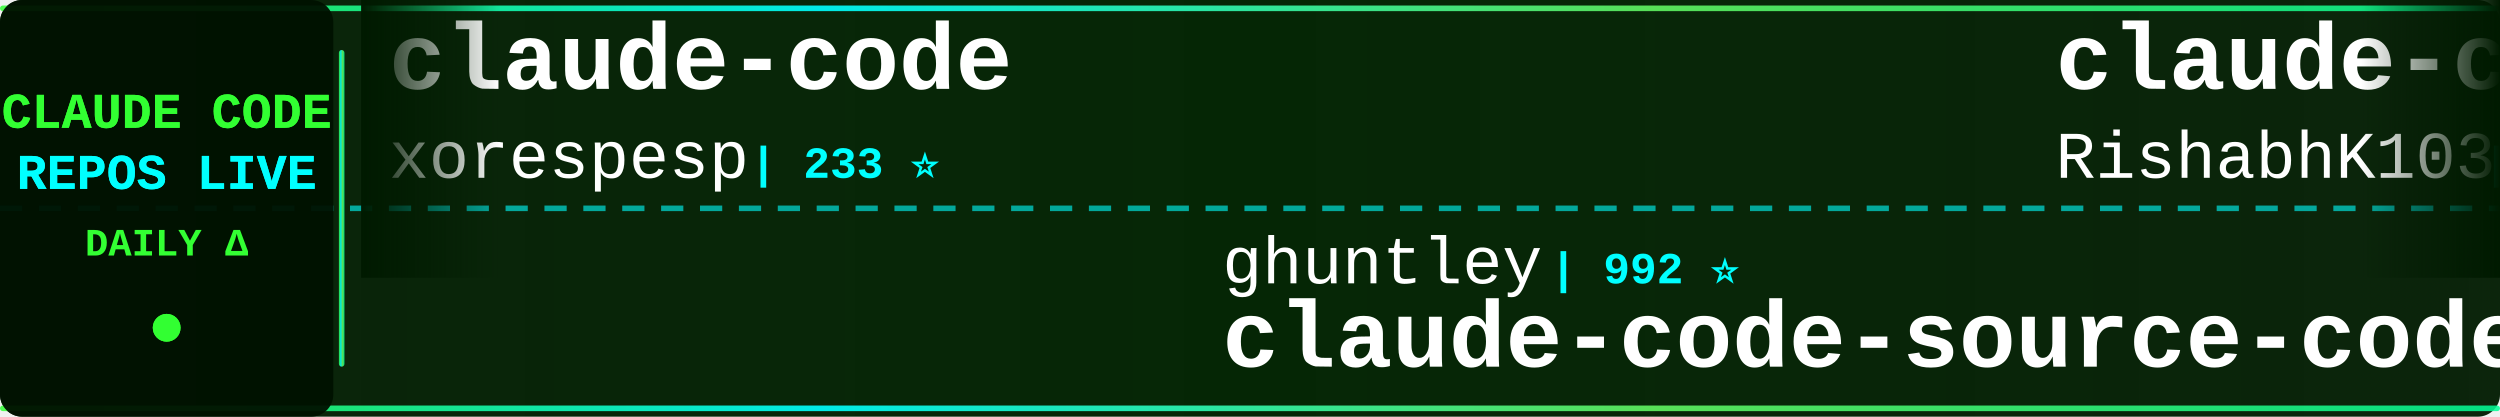
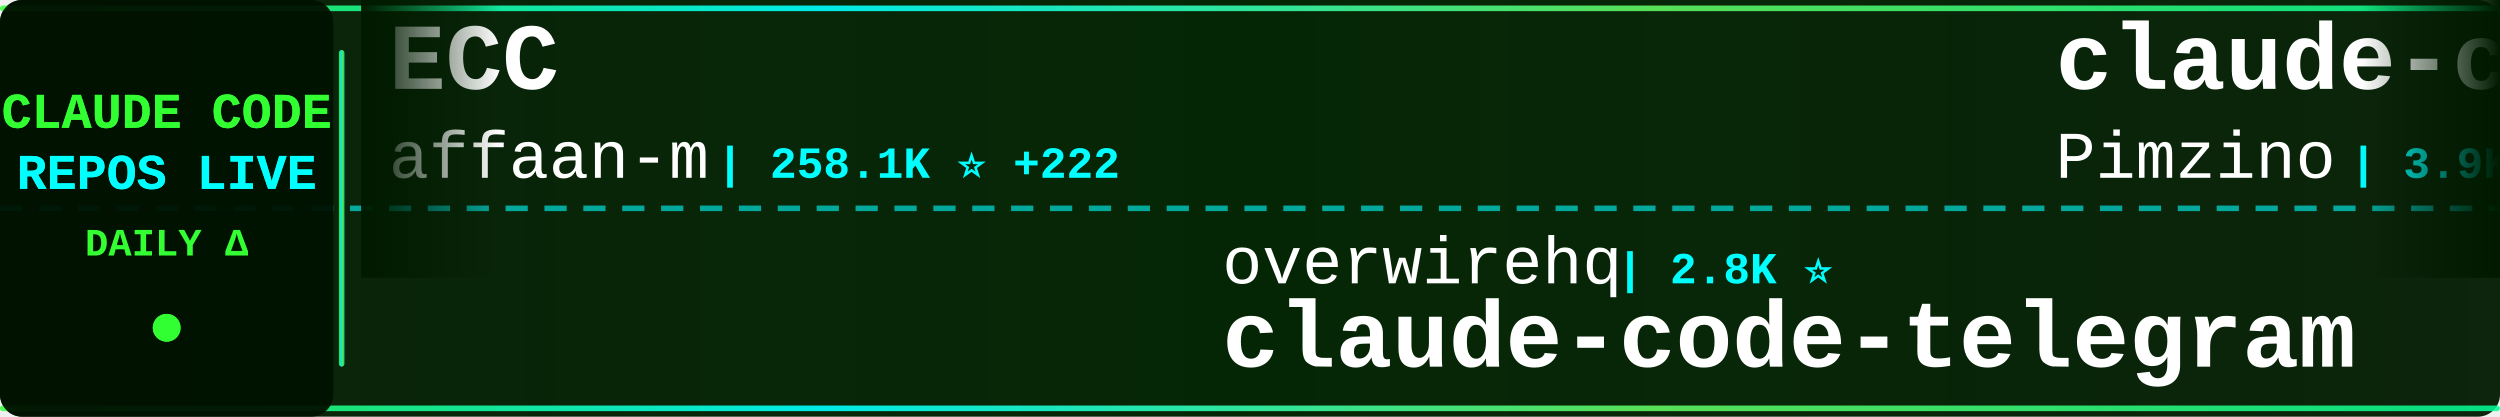
<svg xmlns="http://www.w3.org/2000/svg" width="900" height="150">
  <defs>
    <linearGradient id="tickerBg" x1="0%" y1="0%" x2="100%" y2="0%">
      <stop offset="0%" style="stop-color:#001a00;stop-opacity:0.95" />
      <stop offset="50%" style="stop-color:#002200;stop-opacity:0.98" />
      <stop offset="100%" style="stop-color:#001a00;stop-opacity:0.95" />
    </linearGradient>
    <linearGradient id="borderGrad" x1="0%" y1="0%" x2="100%" y2="0%">
      <stop offset="0%" style="stop-color:#33ff33;stop-opacity:0.85">
        <animate attributeName="stop-opacity" values="0.85;1;0.85" dur="2s" repeatCount="indefinite" />
      </stop>
      <stop offset="33%" style="stop-color:#00ffff;stop-opacity:0.9">
        <animate attributeName="stop-opacity" values="0.9;1;0.9" dur="2.2s" repeatCount="indefinite" />
      </stop>
      <stop offset="66%" style="stop-color:#66ff66;stop-opacity:0.85">
        <animate attributeName="stop-opacity" values="0.85;1;0.85" dur="1.8s" repeatCount="indefinite" />
      </stop>
      <stop offset="100%" style="stop-color:#00ff99;stop-opacity:0.85">
        <animate attributeName="stop-opacity" values="0.85;1;0.85" dur="2s" repeatCount="indefinite" />
      </stop>
    </linearGradient>
    <filter id="textGlow">
      <feGaussianBlur stdDeviation="0.1" result="coloredBlur" />
      <feMerge>
        <feMergeNode in="coloredBlur" />
        <feMergeNode in="SourceGraphic" />
      </feMerge>
    </filter>
    <filter id="metricGlow">
      <feGaussianBlur stdDeviation="0.2" result="coloredBlur" />
      <feMerge>
        <feMergeNode in="coloredBlur" />
        <feMergeNode in="SourceGraphic" />
      </feMerge>
    </filter>
    <linearGradient id="leftFade" x1="0%" y1="0%" x2="100%" y2="0%">
      <stop offset="0%" style="stop-color:#001a00;stop-opacity:1" />
      <stop offset="100%" style="stop-color:#001a00;stop-opacity:0" />
    </linearGradient>
    <linearGradient id="rightFade" x1="0%" y1="0%" x2="100%" y2="0%">
      <stop offset="0%" style="stop-color:#001a00;stop-opacity:0" />
      <stop offset="100%" style="stop-color:#001a00;stop-opacity:1" />
    </linearGradient>
  </defs>
  <rect width="900" height="150" fill="url(#tickerBg)" rx="8" />
  <rect x="0" y="2" width="900" height="2" fill="url(#borderGrad)" rx="1" />
  <rect x="0" y="146" width="900" height="2" fill="url(#borderGrad)" rx="1" />
  <line x1="0" y1="75" x2="900" y2="75" stroke="#00ffff" stroke-width="2" stroke-dasharray="8 6" opacity="0.6" />
  <rect x="0" y="0" width="120" height="150" fill="#001100" opacity="0.95" rx="8" />
  <text x="60" y="46" font-family="'Courier New', monospace" font-size="18" font-weight="bold" fill="#33ff33" text-anchor="middle" filter="url(#textGlow)">
    CLAUDE CODE
  </text>
  <text x="60" y="68" font-family="'Courier New', monospace" font-size="18" font-weight="bold" fill="#00ffff" text-anchor="middle" filter="url(#textGlow)">
    REPOS LIVE
  </text>
  <text x="60" y="92" font-family="'Courier New', monospace" font-size="14" font-weight="bold" fill="#33ff33" text-anchor="middle">
    DAILY Δ
  </text>
  <circle cx="60" cy="118" r="5" fill="#33ff33" filter="url(#metricGlow)">
    <animate attributeName="r" values="4;6;4" dur="1.5s" repeatCount="indefinite" />
    <animate attributeName="opacity" values="0.6;1;0.6" dur="1.5s" repeatCount="indefinite" />
  </circle>
  <rect x="122" y="18" width="2" height="114" fill="url(#borderGrad)" rx="1" />
  <clipPath id="tickerClip">
    <rect x="130" y="0" width="770" height="150" />
  </clipPath>
  <g clip-path="url(#tickerClip)">
    <g id="tickerItems">
      <animateTransform attributeName="transform" attributeType="XML" type="translate" from="0 0" to="-3000 0" dur="54s" repeatCount="indefinite" />
      <g transform="translate(0, 0)">
-         <text x="140" y="32" font-family="'Courier New', monospace" font-size="34" font-weight="bold" fill="#ffffff">claude-code</text>
-         <text x="140" y="64" font-family="'Courier New', monospace" font-size="24" font-weight="normal" fill="#ffffff" opacity="1.0">xorespesp</text>
-         <text x="270" y="64" font-family="'Courier New', monospace" font-size="16" font-weight="bold" fill="#00ffff"> | 233 ⭐</text>
+         <text x="140" y="32" font-family="'Courier New', monospace" font-size="34" font-weight="bold" fill="#ffffff">ECC</text>
+         <text x="140" y="64" font-family="'Courier New', monospace" font-size="24" font-weight="normal" fill="#ffffff" opacity="1.0">affaan-m</text>
+         <text x="258" y="64" font-family="'Courier New', monospace" font-size="16" font-weight="bold" fill="#00ffff"> | 258.1K ⭐ +222</text>
      </g>
      <g transform="translate(300, 0)">
-         <text x="140" y="102" font-family="'Courier New', monospace" font-size="24" font-weight="normal" fill="#ffffff" opacity="1.0">ghuntley</text>
-         <text x="258" y="102" font-family="'Courier New', monospace" font-size="16" font-weight="bold" fill="#00ffff"> | 992 ⭐</text>
-         <text x="140" y="132" font-family="'Courier New', monospace" font-size="34" font-weight="bold" fill="#ffffff">claude-code-source-code-...</text>
+         <text x="140" y="102" font-family="'Courier New', monospace" font-size="24" font-weight="normal" fill="#ffffff" opacity="1.0">overwirehq</text>
+         <text x="282" y="102" font-family="'Courier New', monospace" font-size="16" font-weight="bold" fill="#00ffff"> | 2.8K ⭐</text>
+         <text x="140" y="132" font-family="'Courier New', monospace" font-size="34" font-weight="bold" fill="#ffffff">claude-code-telegram</text>
      </g>
      <g transform="translate(600, 0)">
+         <text x="140" y="32" font-family="'Courier New', monospace" font-size="34" font-weight="bold" fill="#ffffff">claude-code-spec-workflo...</text>
+         <text x="140" y="64" font-family="'Courier New', monospace" font-size="24" font-weight="normal" fill="#ffffff" opacity="1.0">Pimzino</text>
+         <text x="246" y="64" font-family="'Courier New', monospace" font-size="16" font-weight="bold" fill="#00ffff"> | 3.9K ⭐</text>
+       </g>
+       <g transform="translate(900, 0)">
+         <text x="140" y="102" font-family="'Courier New', monospace" font-size="24" font-weight="normal" fill="#ffffff" opacity="1.0">claude-code-best</text>
+         <text x="354" y="102" font-family="'Courier New', monospace" font-size="16" font-weight="bold" fill="#00ffff"> | 22.5K ⭐ +5</text>
+         <text x="140" y="132" font-family="'Courier New', monospace" font-size="34" font-weight="bold" fill="#ffffff">claude-code</text>
+       </g>
+       <g transform="translate(1200, 0)">
        <text x="140" y="32" font-family="'Courier New', monospace" font-size="34" font-weight="bold" fill="#ffffff">claude-code</text>
        <text x="140" y="64" font-family="'Courier New', monospace" font-size="24" font-weight="normal" fill="#ffffff" opacity="1.0">RishabhK103</text>
        <text x="294" y="64" font-family="'Courier New', monospace" font-size="16" font-weight="bold" fill="#00ffff"> | 105 ⭐</text>
      </g>
-       <g transform="translate(900, 0)">
-         <text x="140" y="102" font-family="'Courier New', monospace" font-size="24" font-weight="normal" fill="#ffffff" opacity="1.0">Windy3f3f3f3f</text>
-         <text x="318" y="102" font-family="'Courier New', monospace" font-size="16" font-weight="bold" fill="#00ffff"> | 2.7K ⭐</text>
-         <text x="140" y="132" font-family="'Courier New', monospace" font-size="34" font-weight="bold" fill="#ffffff">claude-code-from-scratch</text>
+       <g transform="translate(1500, 0)">
+         <text x="140" y="102" font-family="'Courier New', monospace" font-size="24" font-weight="normal" fill="#ffffff" opacity="1.0">guanshan</text>
+         <text x="258" y="102" font-family="'Courier New', monospace" font-size="16" font-weight="bold" fill="#00ffff"> | 61 ⭐</text>
+         <text x="140" y="132" font-family="'Courier New', monospace" font-size="34" font-weight="bold" fill="#ffffff">ClaudeCode</text>
      </g>
-       <g transform="translate(1200, 0)">
-         <text x="140" y="32" font-family="'Courier New', monospace" font-size="34" font-weight="bold" fill="#ffffff">awesome-claude-code-suba...</text>
-         <text x="140" y="64" font-family="'Courier New', monospace" font-size="24" font-weight="normal" fill="#ffffff" opacity="1.0">VoltAgent</text>
-         <text x="270" y="64" font-family="'Courier New', monospace" font-size="16" font-weight="bold" fill="#00ffff"> | 25.0K ⭐ +7</text>
+       <g transform="translate(1800, 0)">
+         <text x="140" y="32" font-family="'Courier New', monospace" font-size="34" font-weight="bold" fill="#ffffff">claude-code-tudou</text>
+         <text x="140" y="64" font-family="'Courier New', monospace" font-size="24" font-weight="normal" fill="#ffffff" opacity="1.0">AICoderTudou</text>
+         <text x="306" y="64" font-family="'Courier New', monospace" font-size="16" font-weight="bold" fill="#00ffff"> | 494 ⭐</text>
      </g>
-       <g transform="translate(1500, 0)">
-         <text x="140" y="102" font-family="'Courier New', monospace" font-size="24" font-weight="normal" fill="#ffffff" opacity="1.0">codeaashu</text>
-         <text x="270" y="102" font-family="'Courier New', monospace" font-size="16" font-weight="bold" fill="#00ffff"> | 3.3K ⭐ +4</text>
+       <g transform="translate(2100, 0)">
+         <text x="140" y="102" font-family="'Courier New', monospace" font-size="24" font-weight="normal" fill="#ffffff" opacity="1.0">huangserva</text>
+         <text x="282" y="102" font-family="'Courier New', monospace" font-size="16" font-weight="bold" fill="#00ffff"> | 628 ⭐</text>
+         <text x="140" y="132" font-family="'Courier New', monospace" font-size="34" font-weight="bold" fill="#ffffff">claude-code-cli</text>
+       </g>
+       <g transform="translate(2400, 0)">
+         <text x="140" y="32" font-family="'Courier New', monospace" font-size="34" font-weight="bold" fill="#ffffff">free-claude-code</text>
+         <text x="140" y="64" font-family="'Courier New', monospace" font-size="24" font-weight="normal" fill="#ffffff" opacity="1.0">Alishahryar1</text>
+         <text x="306" y="64" font-family="'Courier New', monospace" font-size="16" font-weight="bold" fill="#00ffff"> | 54.9K ⭐ +48</text>
+       </g>
+       <g transform="translate(2700, 0)">
+         <text x="140" y="102" font-family="'Courier New', monospace" font-size="24" font-weight="normal" fill="#ffffff" opacity="1.0">VineeTagarwaL-code</text>
+         <text x="378" y="102" font-family="'Courier New', monospace" font-size="16" font-weight="bold" fill="#00ffff"> | 274 ⭐</text>
        <text x="140" y="132" font-family="'Courier New', monospace" font-size="34" font-weight="bold" fill="#ffffff">claude-code</text>
      </g>
-       <g transform="translate(1800, 0)">
+       <g transform="translate(3000, 0)">
        <text x="140" y="32" font-family="'Courier New', monospace" font-size="34" font-weight="bold" fill="#ffffff">ECC</text>
        <text x="140" y="64" font-family="'Courier New', monospace" font-size="24" font-weight="normal" fill="#ffffff" opacity="1.0">affaan-m</text>
-         <text x="258" y="64" font-family="'Courier New', monospace" font-size="16" font-weight="bold" fill="#00ffff"> | 257.8K ⭐ +171</text>
-       </g>
-       <g transform="translate(2100, 0)">
-         <text x="140" y="102" font-family="'Courier New', monospace" font-size="24" font-weight="normal" fill="#ffffff" opacity="1.0">oboard</text>
-         <text x="234" y="102" font-family="'Courier New', monospace" font-size="16" font-weight="bold" fill="#00ffff"> | 3.3K ⭐</text>
-         <text x="140" y="132" font-family="'Courier New', monospace" font-size="34" font-weight="bold" fill="#ffffff">claude-code-rev</text>
-       </g>
-       <g transform="translate(2400, 0)">
-         <text x="140" y="32" font-family="'Courier New', monospace" font-size="34" font-weight="bold" fill="#ffffff">Open-ClaudeCode</text>
-         <text x="140" y="64" font-family="'Courier New', monospace" font-size="24" font-weight="normal" fill="#ffffff" opacity="1.0">LING71671</text>
-         <text x="270" y="64" font-family="'Courier New', monospace" font-size="16" font-weight="bold" fill="#00ffff"> | 949 ⭐</text>
-       </g>
-       <g transform="translate(2700, 0)">
-         <text x="140" y="102" font-family="'Courier New', monospace" font-size="24" font-weight="normal" fill="#ffffff" opacity="1.0">repowise-dev</text>
-         <text x="306" y="102" font-family="'Courier New', monospace" font-size="16" font-weight="bold" fill="#00ffff"> | 1.2K ⭐</text>
-         <text x="140" y="132" font-family="'Courier New', monospace" font-size="34" font-weight="bold" fill="#ffffff">claude-code-prompts</text>
-       </g>
-       <g transform="translate(3000, 0)">
-         <text x="140" y="32" font-family="'Courier New', monospace" font-size="34" font-weight="bold" fill="#ffffff">claude-code</text>
-         <text x="140" y="64" font-family="'Courier New', monospace" font-size="24" font-weight="normal" fill="#ffffff" opacity="1.0">xorespesp</text>
-         <text x="270" y="64" font-family="'Courier New', monospace" font-size="16" font-weight="bold" fill="#00ffff"> | 233 ⭐</text>
+         <text x="258" y="64" font-family="'Courier New', monospace" font-size="16" font-weight="bold" fill="#00ffff"> | 258.1K ⭐ +222</text>
      </g>
      <g transform="translate(3300, 0)">
-         <text x="140" y="102" font-family="'Courier New', monospace" font-size="24" font-weight="normal" fill="#ffffff" opacity="1.0">ghuntley</text>
-         <text x="258" y="102" font-family="'Courier New', monospace" font-size="16" font-weight="bold" fill="#00ffff"> | 992 ⭐</text>
-         <text x="140" y="132" font-family="'Courier New', monospace" font-size="34" font-weight="bold" fill="#ffffff">claude-code-source-code-...</text>
+         <text x="140" y="102" font-family="'Courier New', monospace" font-size="24" font-weight="normal" fill="#ffffff" opacity="1.0">overwirehq</text>
+         <text x="282" y="102" font-family="'Courier New', monospace" font-size="16" font-weight="bold" fill="#00ffff"> | 2.8K ⭐</text>
+         <text x="140" y="132" font-family="'Courier New', monospace" font-size="34" font-weight="bold" fill="#ffffff">claude-code-telegram</text>
      </g>
      <g transform="translate(3600, 0)">
-         <text x="140" y="32" font-family="'Courier New', monospace" font-size="34" font-weight="bold" fill="#ffffff">claude-code</text>
-         <text x="140" y="64" font-family="'Courier New', monospace" font-size="24" font-weight="normal" fill="#ffffff" opacity="1.0">RishabhK103</text>
-         <text x="294" y="64" font-family="'Courier New', monospace" font-size="16" font-weight="bold" fill="#00ffff"> | 105 ⭐</text>
+         <text x="140" y="32" font-family="'Courier New', monospace" font-size="34" font-weight="bold" fill="#ffffff">claude-code-spec-workflo...</text>
+         <text x="140" y="64" font-family="'Courier New', monospace" font-size="24" font-weight="normal" fill="#ffffff" opacity="1.0">Pimzino</text>
+         <text x="246" y="64" font-family="'Courier New', monospace" font-size="16" font-weight="bold" fill="#00ffff"> | 3.9K ⭐</text>
      </g>
      <g transform="translate(3900, 0)">
-         <text x="140" y="102" font-family="'Courier New', monospace" font-size="24" font-weight="normal" fill="#ffffff" opacity="1.0">Windy3f3f3f3f</text>
-         <text x="318" y="102" font-family="'Courier New', monospace" font-size="16" font-weight="bold" fill="#00ffff"> | 2.7K ⭐</text>
-         <text x="140" y="132" font-family="'Courier New', monospace" font-size="34" font-weight="bold" fill="#ffffff">claude-code-from-scratch</text>
+         <text x="140" y="102" font-family="'Courier New', monospace" font-size="24" font-weight="normal" fill="#ffffff" opacity="1.0">claude-code-best</text>
+         <text x="354" y="102" font-family="'Courier New', monospace" font-size="16" font-weight="bold" fill="#00ffff"> | 22.5K ⭐ +5</text>
+         <text x="140" y="132" font-family="'Courier New', monospace" font-size="34" font-weight="bold" fill="#ffffff">claude-code</text>
      </g>
    </g>
  </g>
  <rect x="130" y="0" width="50" height="100" fill="url(#leftFade)" />
  <rect x="850" y="0" width="50" height="100" fill="url(#rightFade)" />
</svg>
